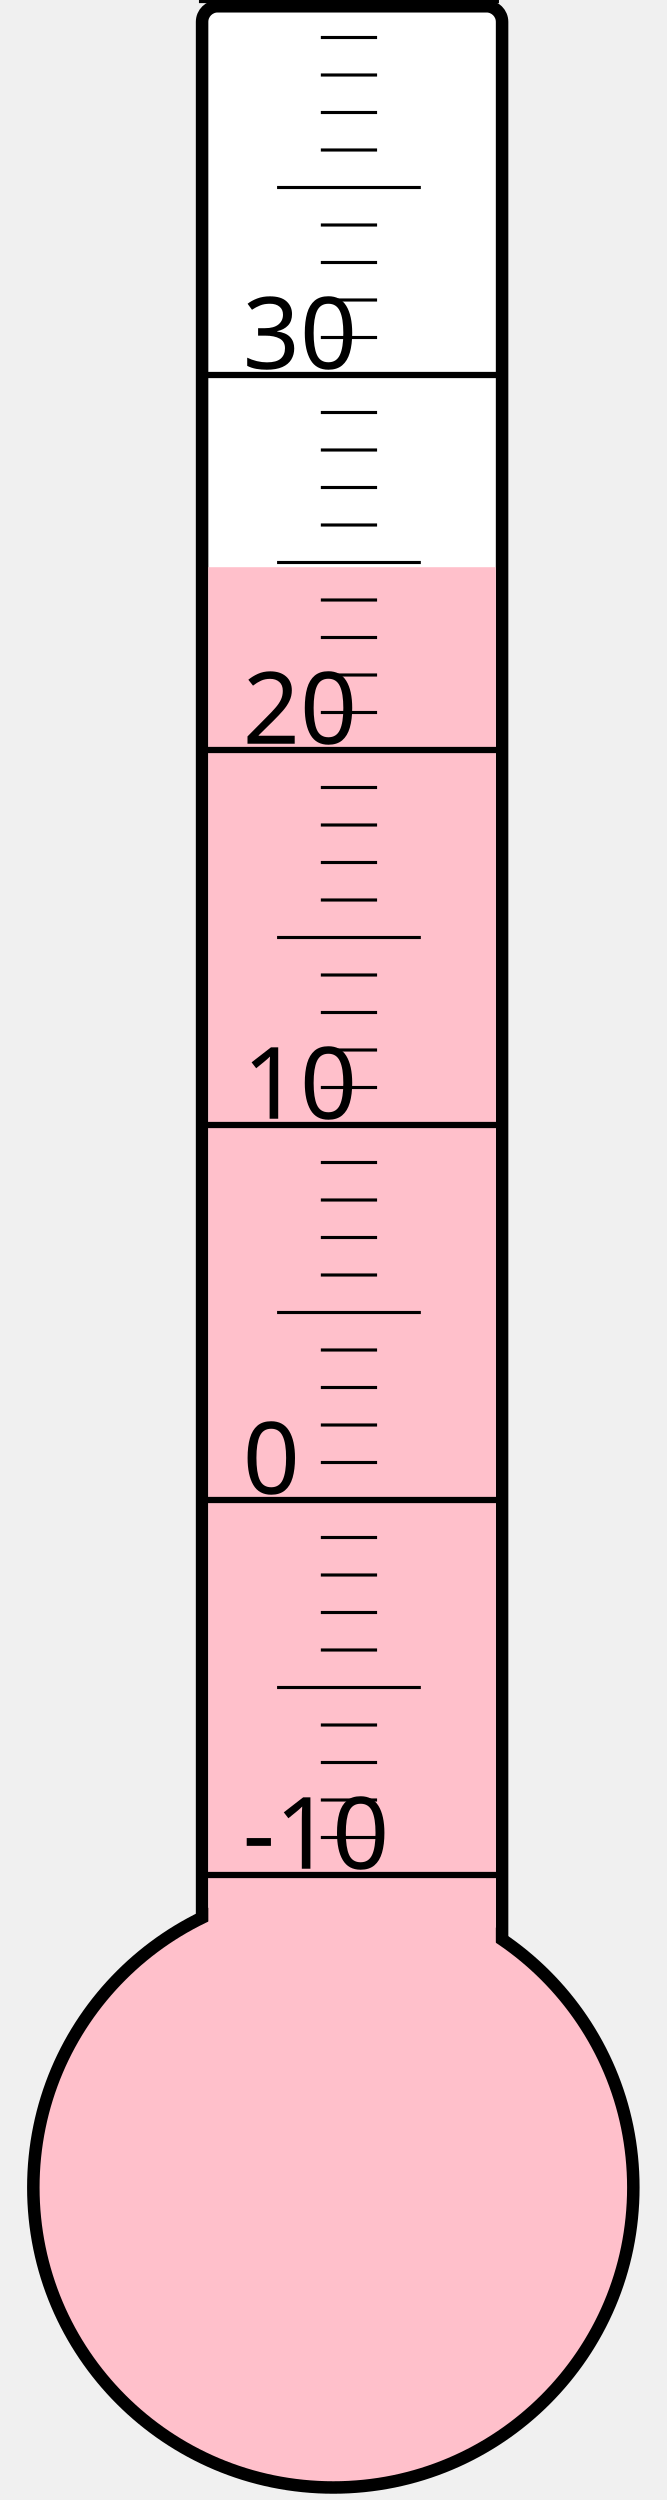
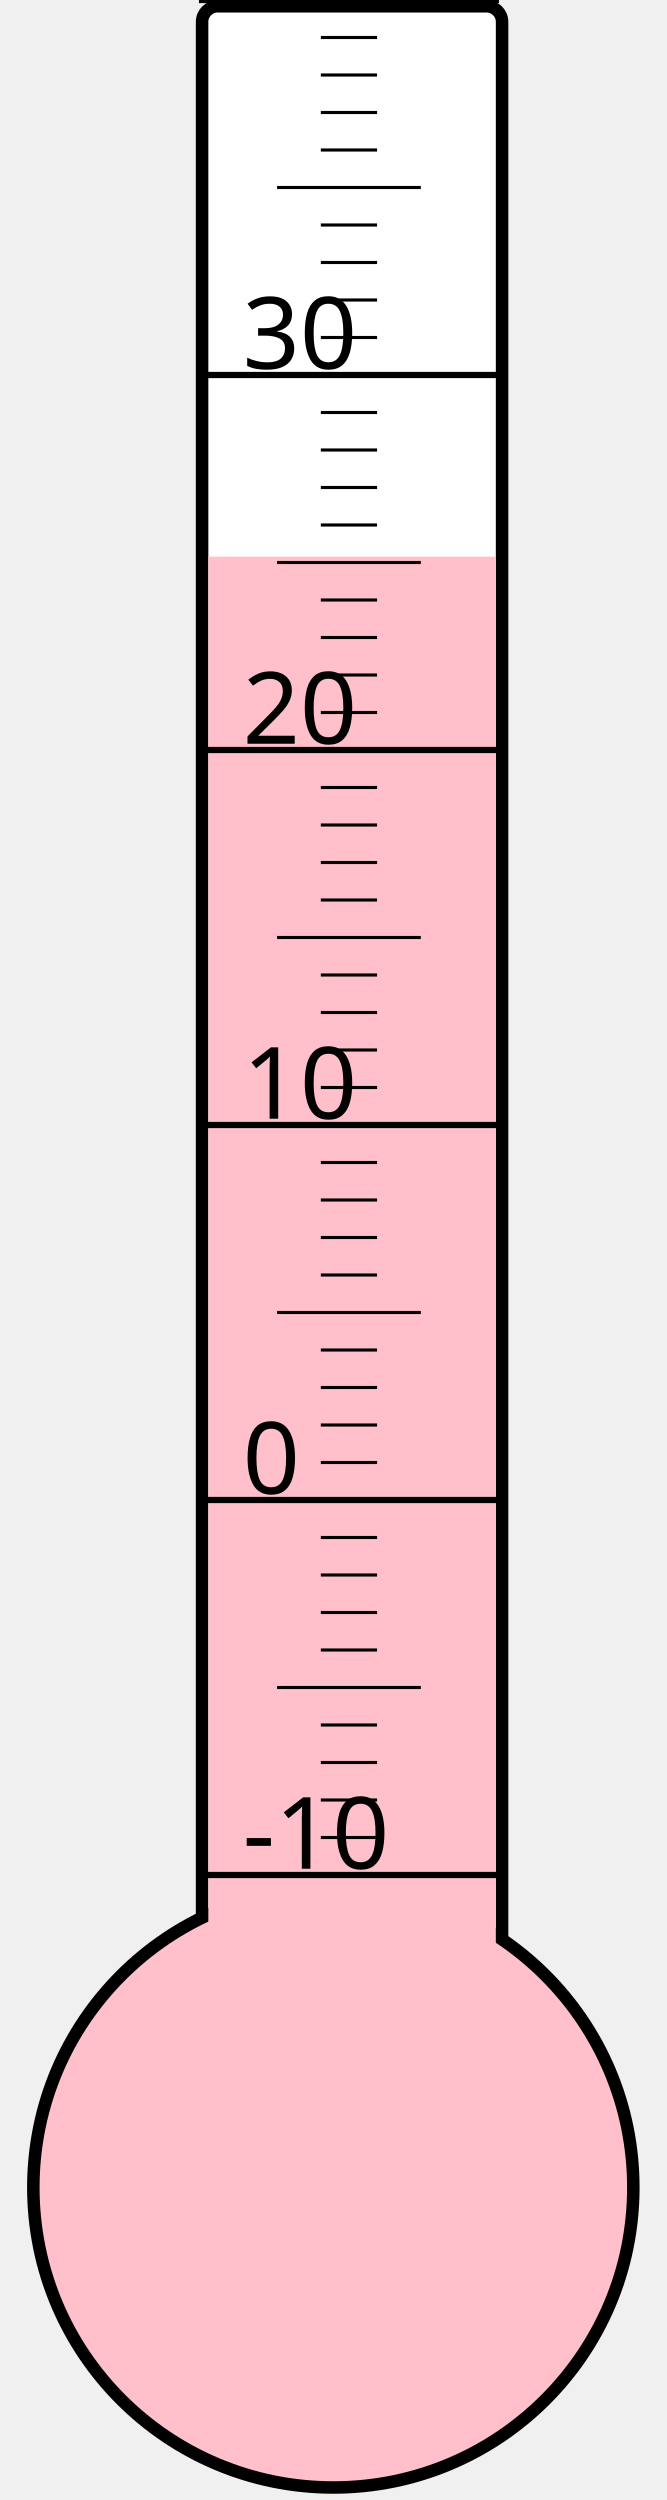
<svg xmlns="http://www.w3.org/2000/svg" width="40px" height="150px" viewBox="0 0 200 800">
  <rect width="200" height="800" x="0" y="0" style="fill: #ffffeb; fill-opacity: 0;" />
  <rect width="96" height="680" x="58" y="2" rx="5" ry="5" style="fill: white; fill-opacity: 1; stroke: black; stroke-width: 4;" />
  <circle cx="100" cy="700" r="96" style="fill: pink; stroke: black; stroke-width: 4;" />
-   <rect width="92" height="518.5" x="60" y="181.5" style="fill: pink; fill-opacity: 1; stroke-width: 0;" />
+   <rect width="92" height="521.875" x="60" y="178.125" style="fill: pink; fill-opacity: 1; stroke-width: 0;" />
  <text x="71" y="598" style="font-family: sans-serif; font-size: 24pt;">-10</text>
  <text x="71" y="478" style="font-family: sans-serif; font-size: 24pt;">0</text>
  <text x="71" y="358" style="font-family: sans-serif; font-size: 24pt;">10</text>
  <text x="71" y="238" style="font-family: sans-serif; font-size: 24pt;">20</text>
  <text x="71" y="118" style="font-family: sans-serif; font-size: 24pt;">30</text>
  <g style="stroke: black;">
    <line x1="57" y1="600" x2="153" y2="600" style="stroke-width: 2;" />
    <line x1="96" y1="588" x2="114" y2="588" style="stroke-width: 1;" />
    <line x1="96" y1="576" x2="114" y2="576" style="stroke-width: 1;" />
    <line x1="96" y1="564" x2="114" y2="564" style="stroke-width: 1;" />
    <line x1="96" y1="552" x2="114" y2="552" style="stroke-width: 1;" />
    <line x1="82" y1="540" x2="128" y2="540" style="stroke-width: 1;" />
    <line x1="96" y1="528" x2="114" y2="528" style="stroke-width: 1;" />
    <line x1="96" y1="516" x2="114" y2="516" style="stroke-width: 1;" />
    <line x1="96" y1="504" x2="114" y2="504" style="stroke-width: 1;" />
    <line x1="96" y1="492" x2="114" y2="492" style="stroke-width: 1;" />
    <line x1="57" y1="480" x2="153" y2="480" style="stroke-width: 2;" />
    <line x1="96" y1="468" x2="114" y2="468" style="stroke-width: 1;" />
    <line x1="96" y1="456" x2="114" y2="456" style="stroke-width: 1;" />
    <line x1="96" y1="444" x2="114" y2="444" style="stroke-width: 1;" />
    <line x1="96" y1="432" x2="114" y2="432" style="stroke-width: 1;" />
    <line x1="82" y1="420" x2="128" y2="420" style="stroke-width: 1;" />
    <line x1="96" y1="408" x2="114" y2="408" style="stroke-width: 1;" />
    <line x1="96" y1="396" x2="114" y2="396" style="stroke-width: 1;" />
    <line x1="96" y1="384" x2="114" y2="384" style="stroke-width: 1;" />
    <line x1="96" y1="372" x2="114" y2="372" style="stroke-width: 1;" />
    <line x1="57" y1="360" x2="153" y2="360" style="stroke-width: 2;" />
    <line x1="96" y1="348" x2="114" y2="348" style="stroke-width: 1;" />
    <line x1="96" y1="336" x2="114" y2="336" style="stroke-width: 1;" />
    <line x1="96" y1="324" x2="114" y2="324" style="stroke-width: 1;" />
    <line x1="96" y1="312" x2="114" y2="312" style="stroke-width: 1;" />
    <line x1="82" y1="300" x2="128" y2="300" style="stroke-width: 1;" />
    <line x1="96" y1="288" x2="114" y2="288" style="stroke-width: 1;" />
    <line x1="96" y1="276" x2="114" y2="276" style="stroke-width: 1;" />
    <line x1="96" y1="264" x2="114" y2="264" style="stroke-width: 1;" />
    <line x1="96" y1="252" x2="114" y2="252" style="stroke-width: 1;" />
    <line x1="57" y1="240" x2="153" y2="240" style="stroke-width: 2;" />
    <line x1="96" y1="228" x2="114" y2="228" style="stroke-width: 1;" />
    <line x1="96" y1="216" x2="114" y2="216" style="stroke-width: 1;" />
    <line x1="96" y1="204" x2="114" y2="204" style="stroke-width: 1;" />
    <line x1="96" y1="192" x2="114" y2="192" style="stroke-width: 1;" />
    <line x1="82" y1="180" x2="128" y2="180" style="stroke-width: 1;" />
    <line x1="96" y1="168" x2="114" y2="168" style="stroke-width: 1;" />
    <line x1="96" y1="156" x2="114" y2="156" style="stroke-width: 1;" />
    <line x1="96" y1="144" x2="114" y2="144" style="stroke-width: 1;" />
    <line x1="96" y1="132" x2="114" y2="132" style="stroke-width: 1;" />
    <line x1="57" y1="120" x2="153" y2="120" style="stroke-width: 2;" />
    <line x1="96" y1="108" x2="114" y2="108" style="stroke-width: 1;" />
    <line x1="96" y1="96" x2="114" y2="96" style="stroke-width: 1;" />
    <line x1="96" y1="84" x2="114" y2="84" style="stroke-width: 1;" />
    <line x1="96" y1="72" x2="114" y2="72" style="stroke-width: 1;" />
    <line x1="82" y1="60" x2="128" y2="60" style="stroke-width: 1;" />
    <line x1="96" y1="48" x2="114" y2="48" style="stroke-width: 1;" />
    <line x1="96" y1="36" x2="114" y2="36" style="stroke-width: 1;" />
    <line x1="96" y1="24" x2="114" y2="24" style="stroke-width: 1;" />
    <line x1="96" y1="12" x2="114" y2="12" style="stroke-width: 1;" />
    <line x1="57" y1="0" x2="153" y2="0" style="stroke-width: 2;" />
  </g>
</svg>
